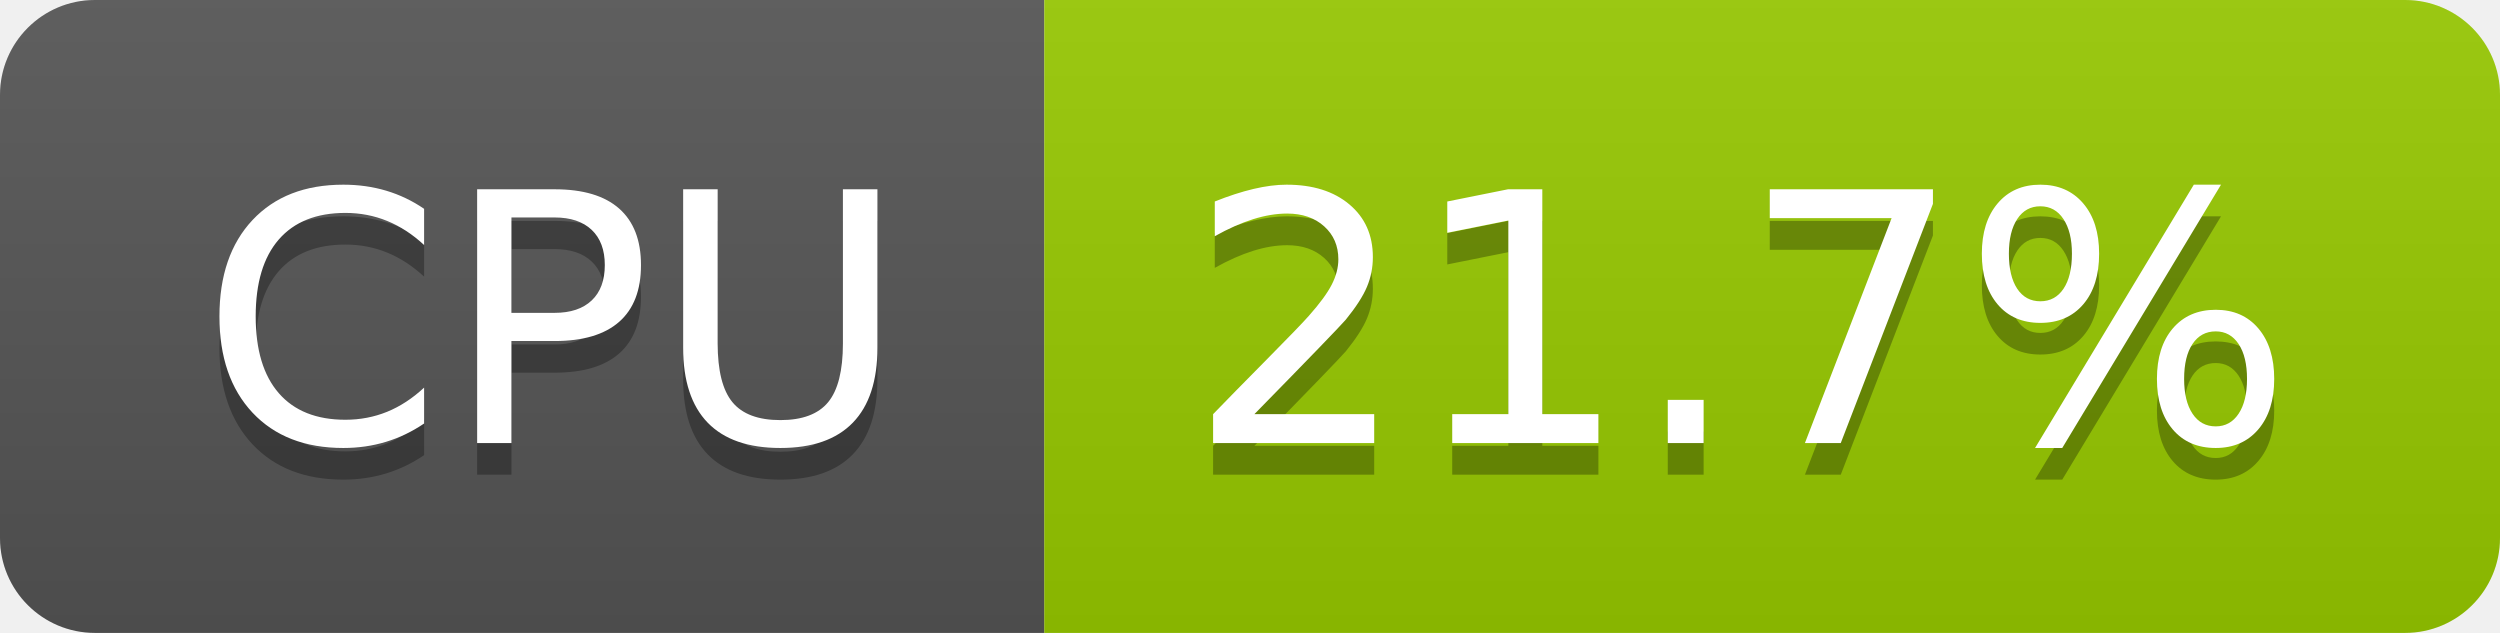
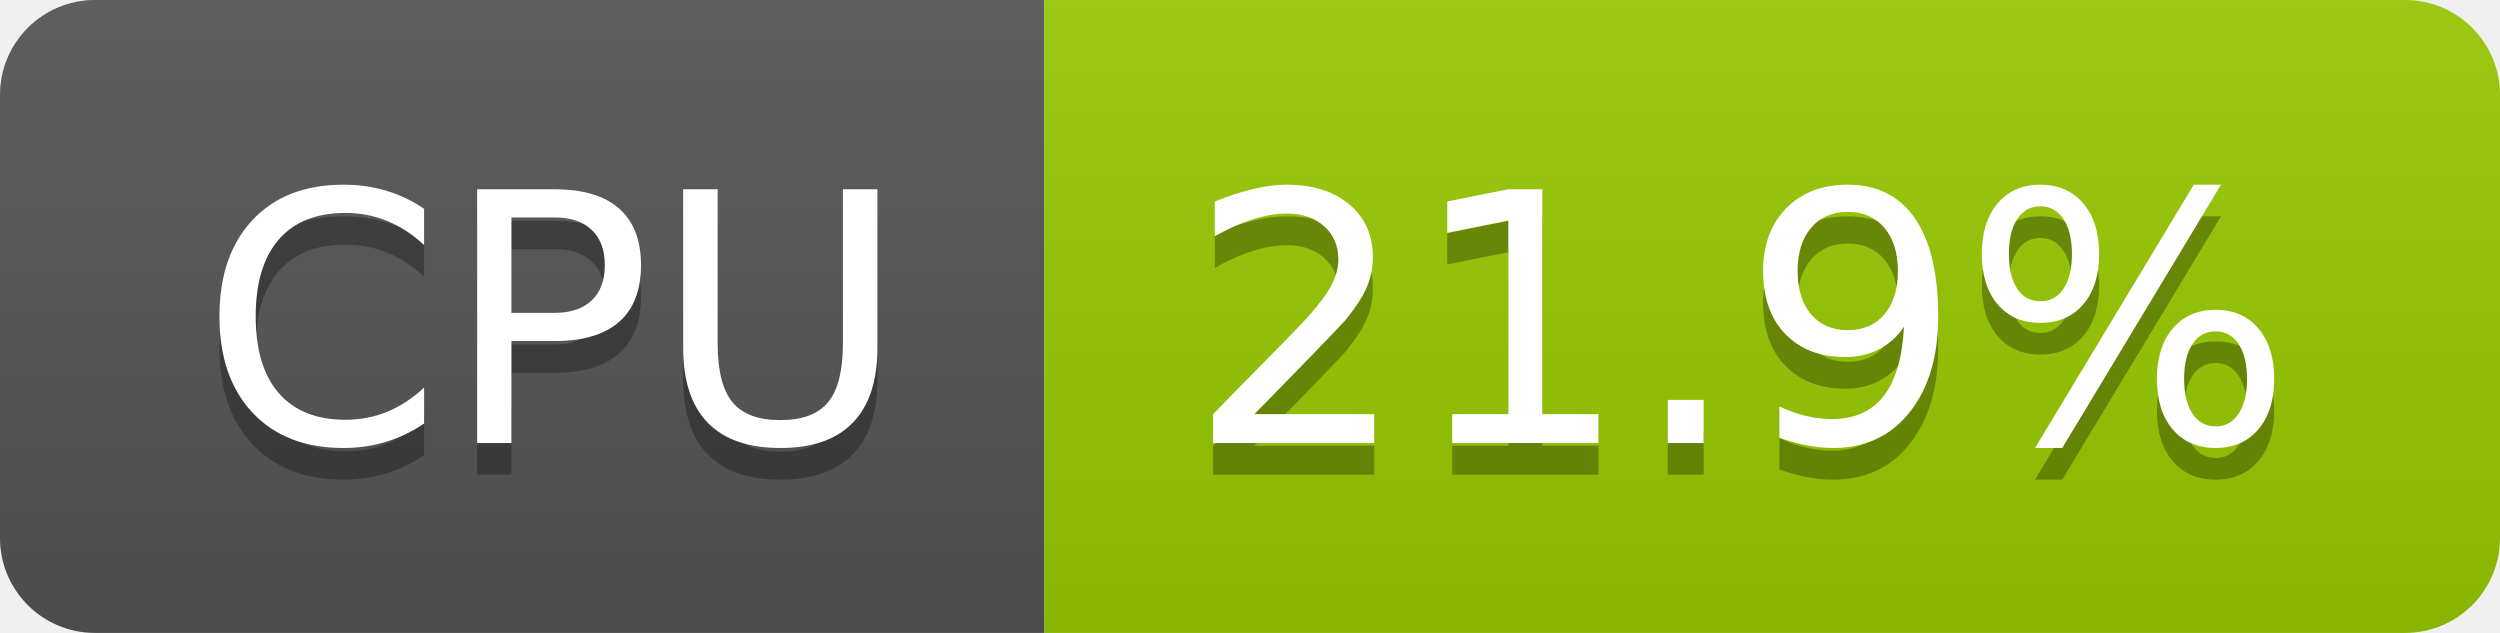
- <svg xmlns="http://www.w3.org/2000/svg" width="79" height="20" role="img" aria-label="CPU: 21.7%">
+ <svg xmlns="http://www.w3.org/2000/svg" width="79" height="20" role="img" aria-label="CPU: 21.9%">
  <linearGradient id="s" x2="0" y2="100%">
    <stop offset="0" stop-color="#bbb" stop-opacity=".1" />
    <stop offset="1" stop-opacity=".1" />
  </linearGradient>
  <clipPath id="r">
    <rect width="79" height="20" rx="3" fill="#fff" />
  </clipPath>
  <g clip-path="url(#r)">
    <rect width="33" height="20" fill="#555" />
    <rect x="33" width="46" height="20" fill="#97ca00" />
    <rect width="79" height="20" fill="url(#s)" />
  </g>
  <g fill="#fff" text-anchor="middle" font-family="Verdana,Geneva,DejaVu Sans,sans-serif" text-rendering="geometricPrecision" font-size="110">
    <text aria-hidden="true" x="175" y="150" fill="#010101" fill-opacity=".3" transform="scale(.1)" textLength="228">CPU</text>
    <text x="175" y="140" transform="scale(.1)" fill="#fff" textLength="228">CPU</text>
-     <text aria-hidden="true" x="550" y="150" fill="#010101" fill-opacity=".3" transform="scale(.1)" textLength="352">21.7%</text>
-     <text x="550" y="140" transform="scale(.1)" fill="#fff" textLength="352">21.7%</text>
+     <text aria-hidden="true" x="550" y="150" fill="#010101" fill-opacity=".3" transform="scale(.1)" textLength="352">21.9%</text>
+     <text x="550" y="140" transform="scale(.1)" fill="#fff" textLength="352">21.9%</text>
  </g>
</svg>
